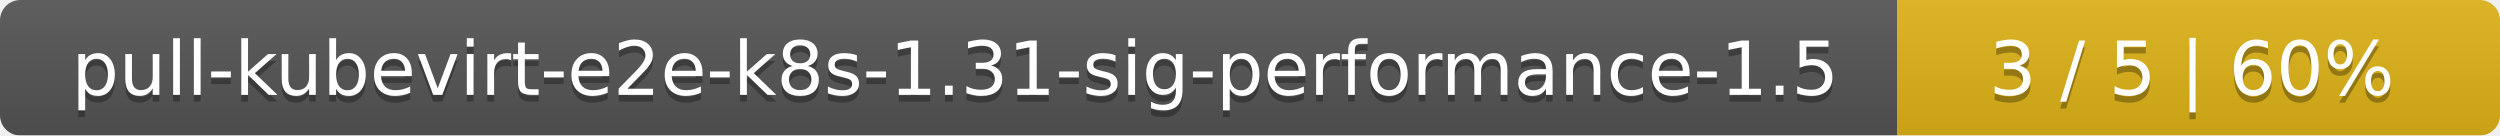
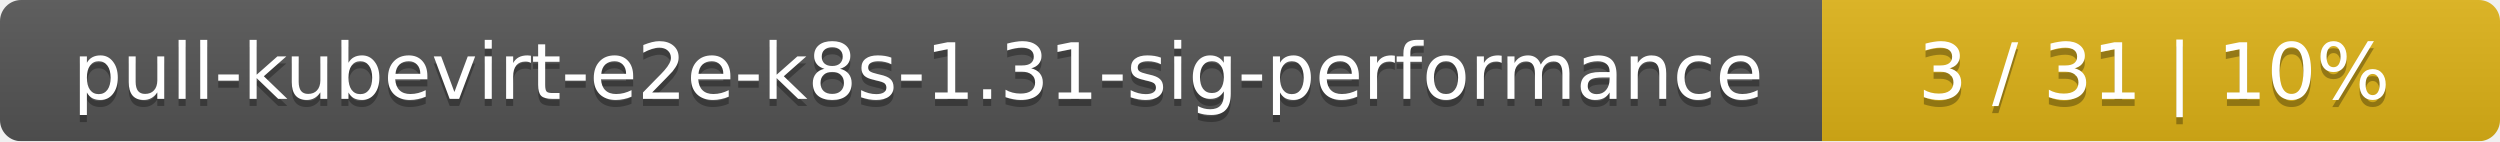
- <svg xmlns="http://www.w3.org/2000/svg" width="369" height="20">
+ <svg xmlns="http://www.w3.org/2000/svg" width="354" height="20">
  <linearGradient id="smooth" x2="0" y2="100%">
    <stop offset="0" stop-color="#bbb" stop-opacity=".1" />
    <stop offset="1" stop-opacity=".1" />
  </linearGradient>
  <mask id="round">
-     <rect width="369" height="20" rx="3" fill="#fff" />
+     <rect width="354" height="20" rx="3" fill="#fff" />
  </mask>
  <g mask="url(#round)">
-     <rect width="280" height="20" fill="#555" />
-     <rect x="280" width="89" height="20" fill="#dfb317" />
-     <rect width="369" height="20" fill="url(#smooth)" />
+     <rect width="258" height="20" fill="#555" />
+     <rect x="258" width="96" height="20" fill="#dfb317" />
+     <rect width="354" height="20" fill="url(#smooth)" />
  </g>
  <g fill="#fff" text-anchor="middle" font-family="DejaVu Sans,Verdana,Geneva,sans-serif" font-size="11">
-     <text x="141" y="15" fill="#010101" fill-opacity=".3">pull-kubevirt-e2e-k8s-1.31-sig-performance-1.5</text>
-     <text x="141" y="14">pull-kubevirt-e2e-k8s-1.31-sig-performance-1.5</text>
-     <text x="323.5" y="15" fill="#010101" fill-opacity=".3">3 / 5    |    60%</text>
-     <text x="323.5" y="14">3 / 5    |    60%</text>
+     <text x="130" y="15" fill="#010101" fill-opacity=".3">pull-kubevirt-e2e-k8s-1.31-sig-performance</text>
+     <text x="130" y="14">pull-kubevirt-e2e-k8s-1.31-sig-performance</text>
+     <text x="305" y="15" fill="#010101" fill-opacity=".3">3 / 31    |    10%</text>
+     <text x="305" y="14">3 / 31    |    10%</text>
  </g>
</svg>
